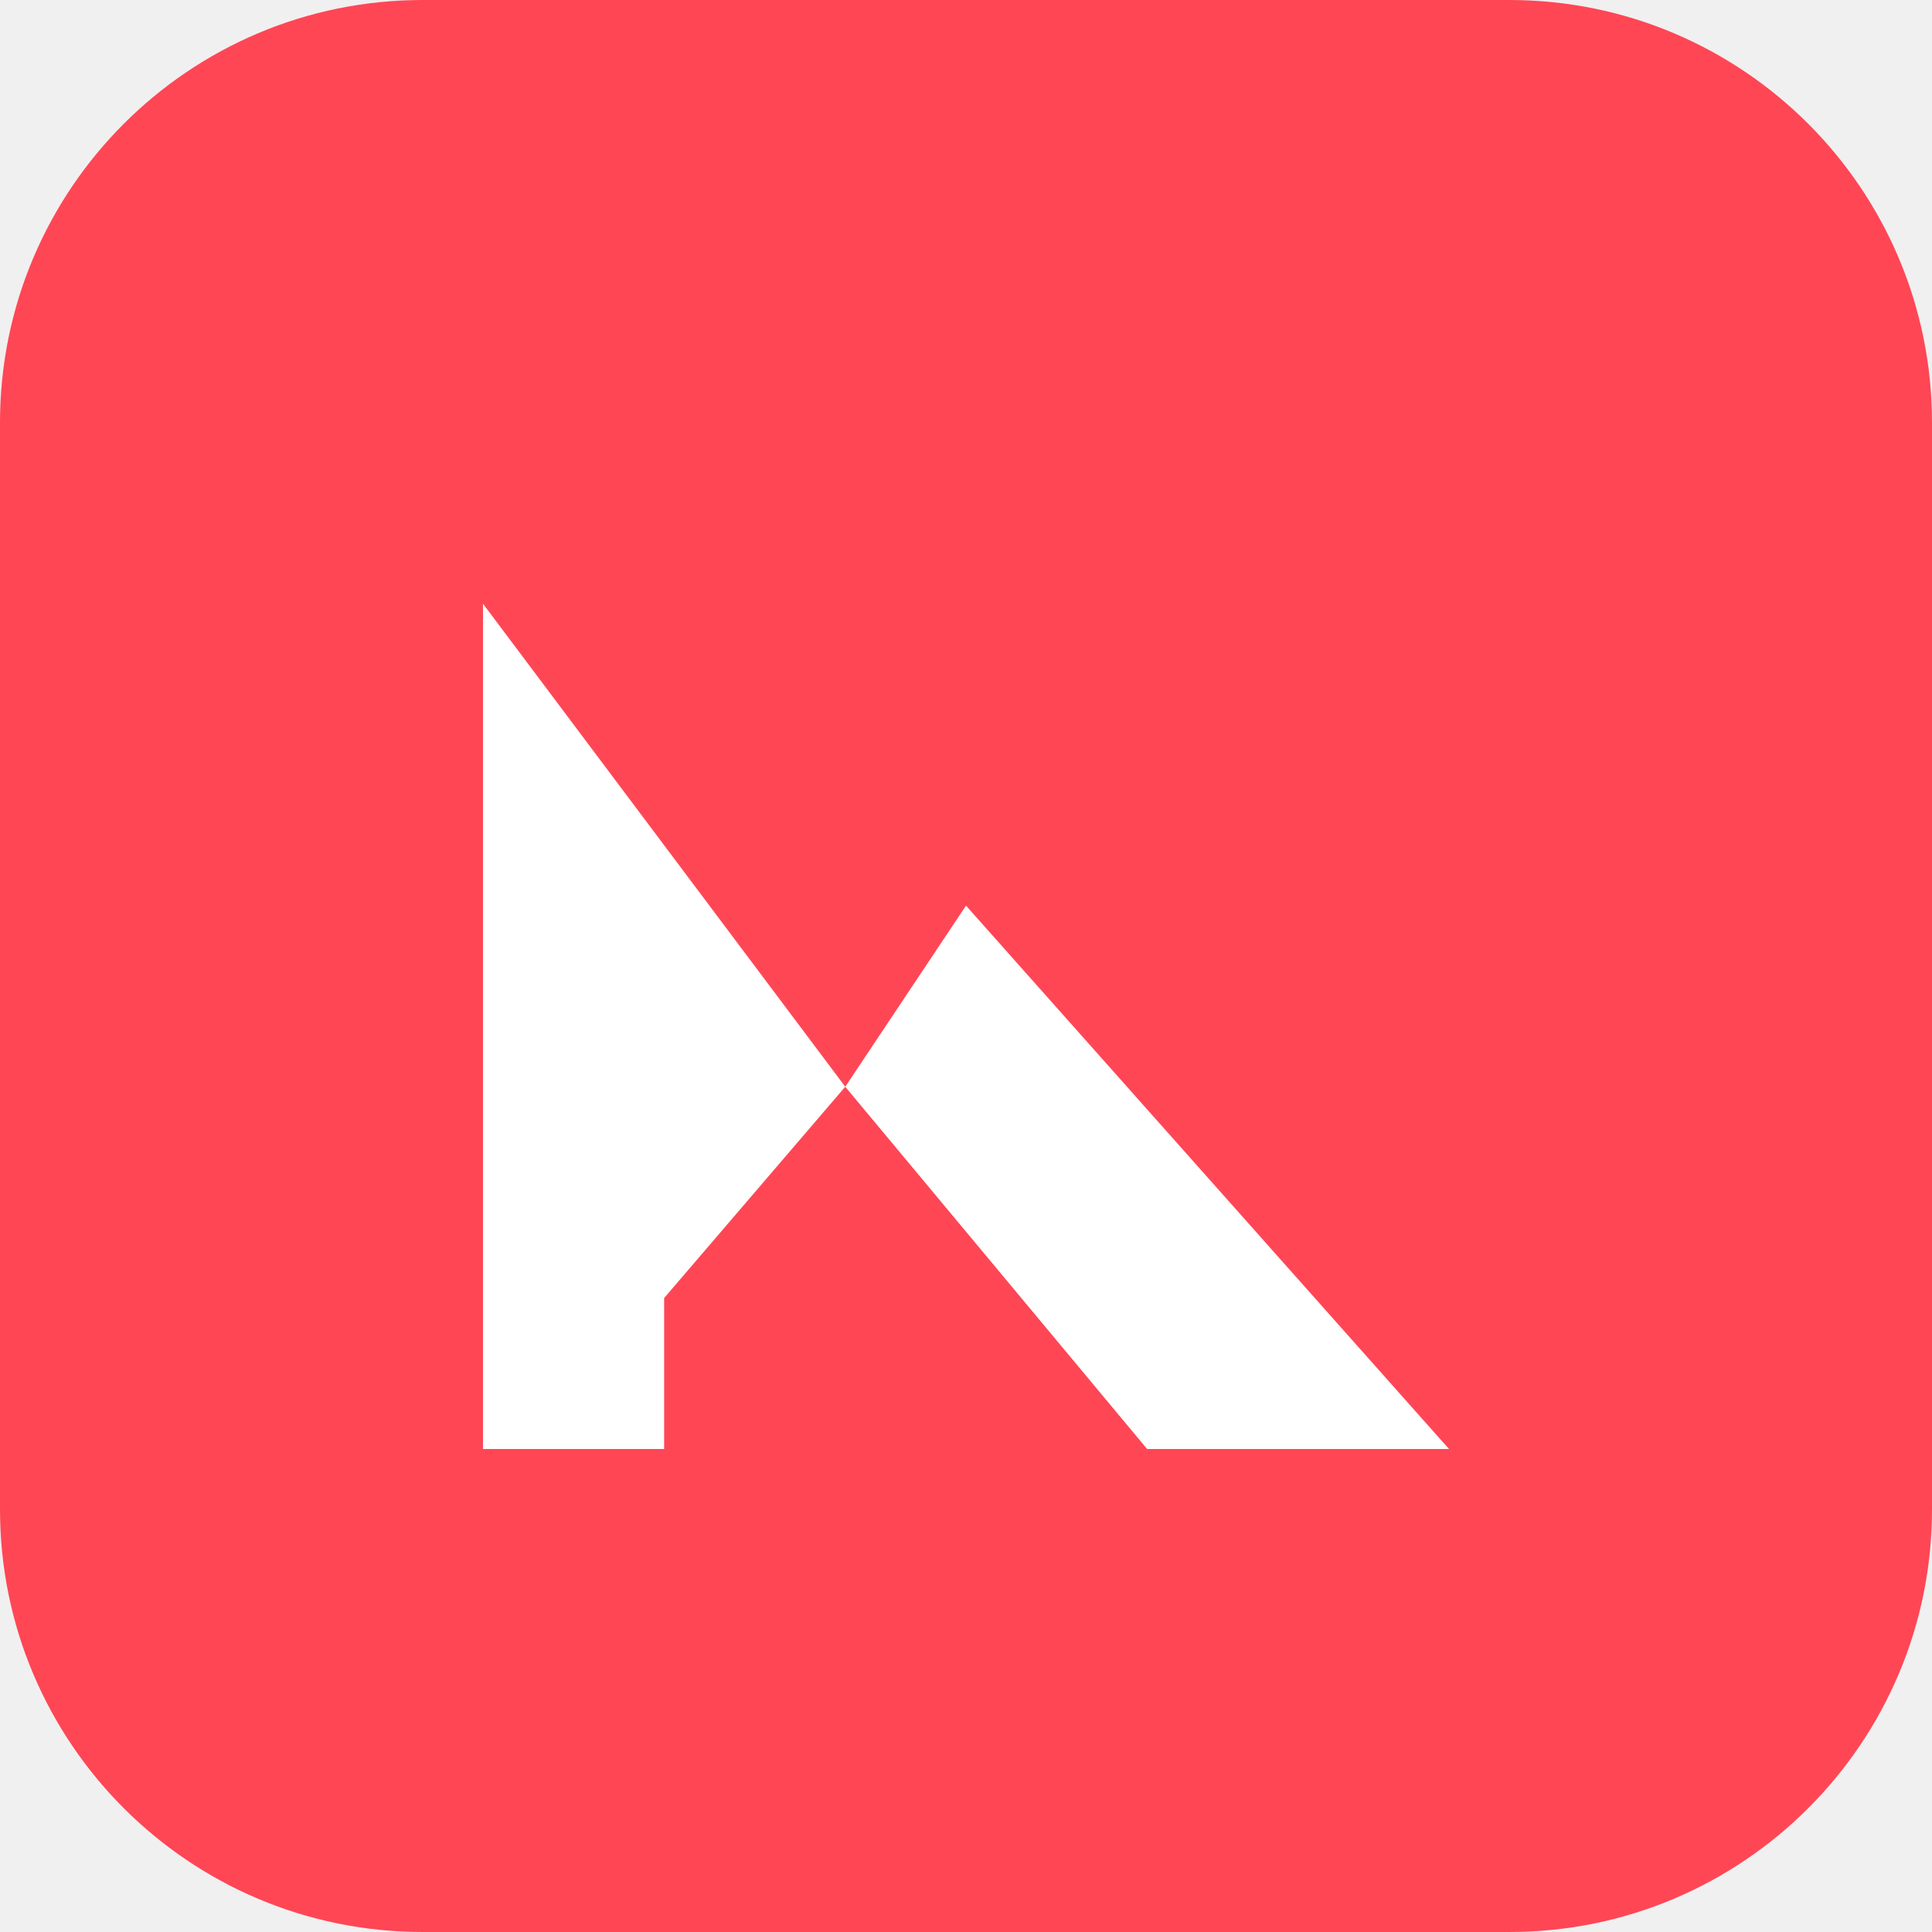
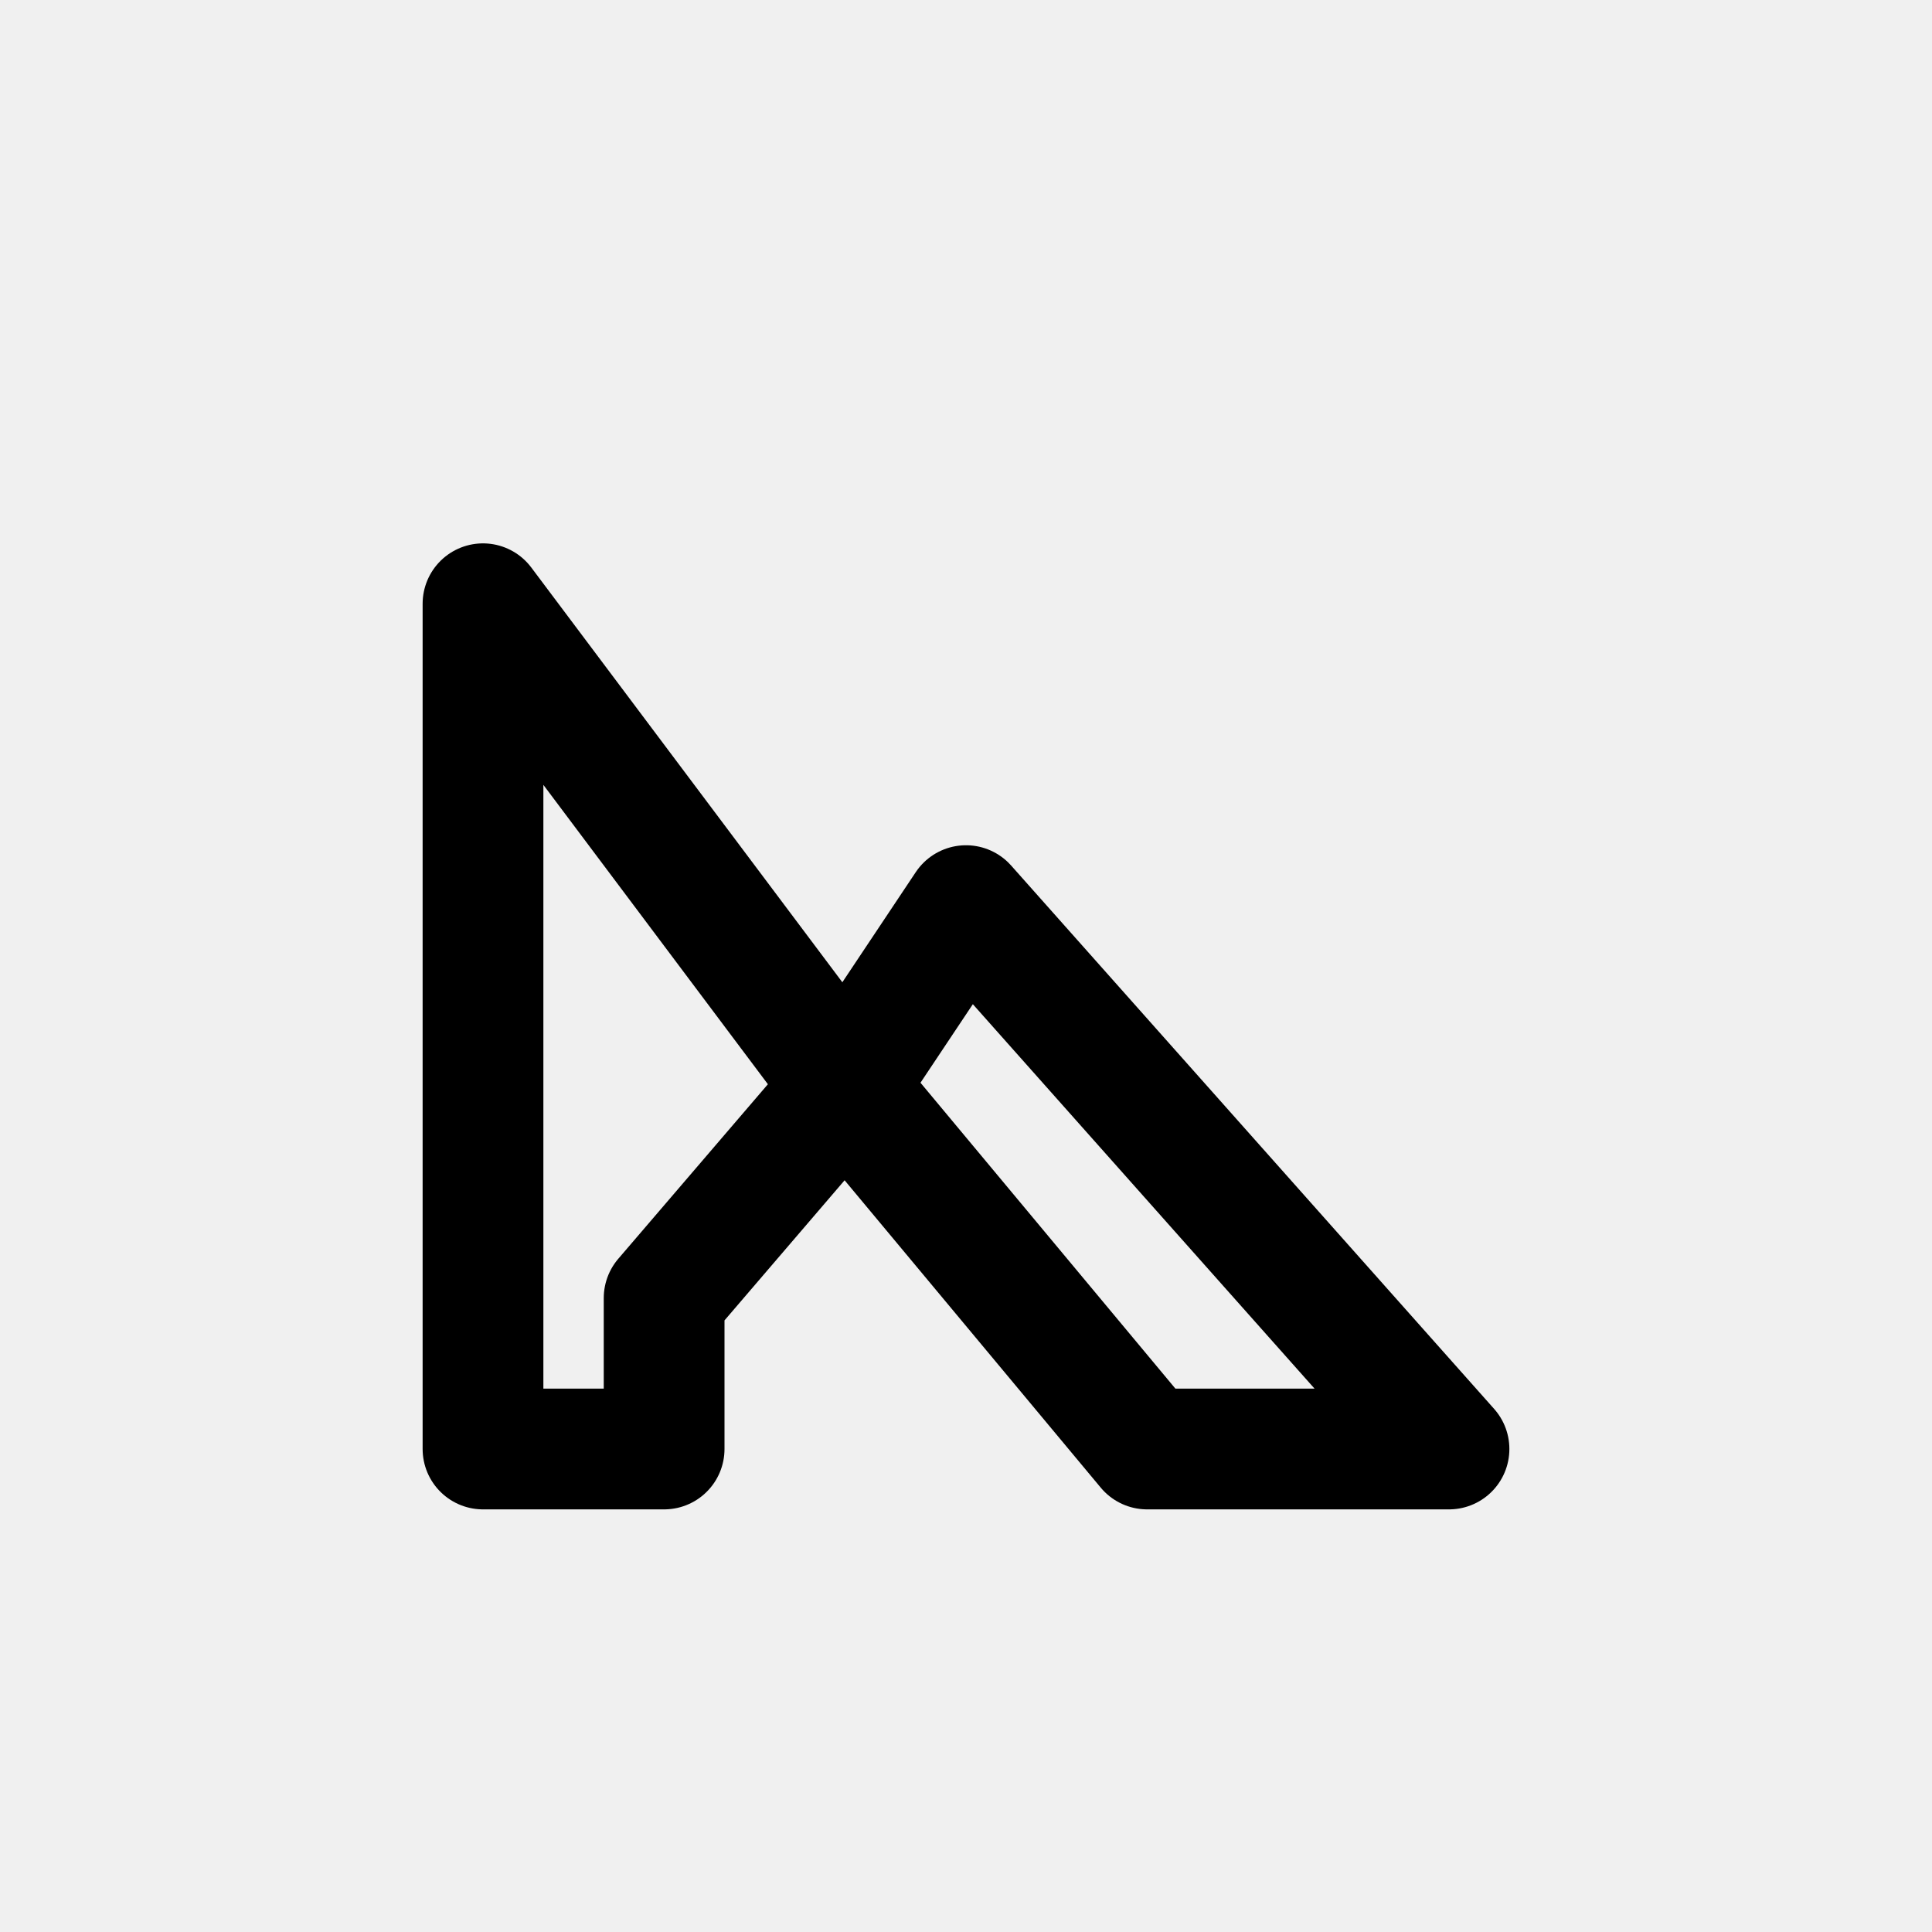
- <svg xmlns="http://www.w3.org/2000/svg" viewBox="0 0 32 32">
-   <rect width="32" height="32" rx="7" fill="#ff4655" />
-   <path fill="#fff" d="M8 24V10l6 8 2-3 8 9h-5l-5-6-3 3.5V24H8z" />
+ <svg xmlns="http://www.w3.org/2000/svg" viewBox="0 0 32 32" fill="none" stroke="currentColor" stroke-width="2" stroke-linecap="round" stroke-linejoin="round">
+   <path d="M8 24V10l6 8 2-3 8 9h-5l-5-6-3 3.5V24H8z" />
</svg>
